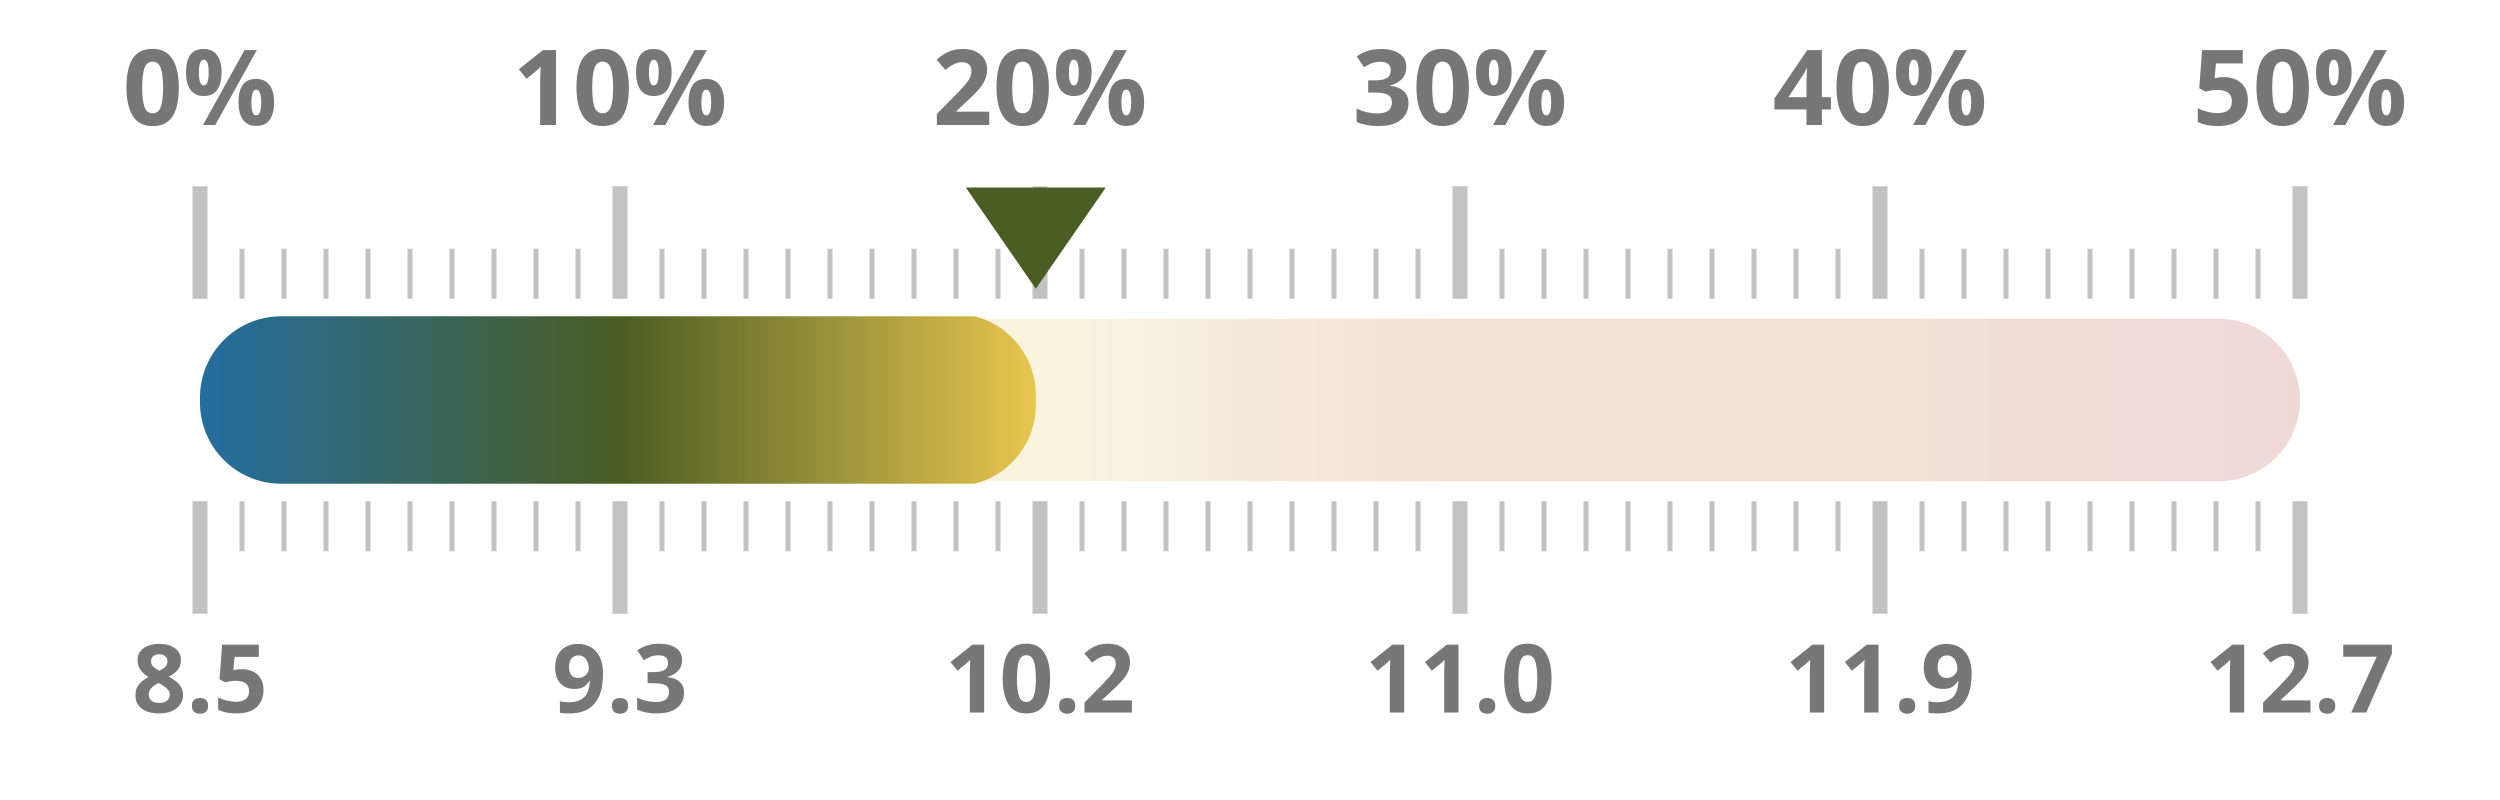
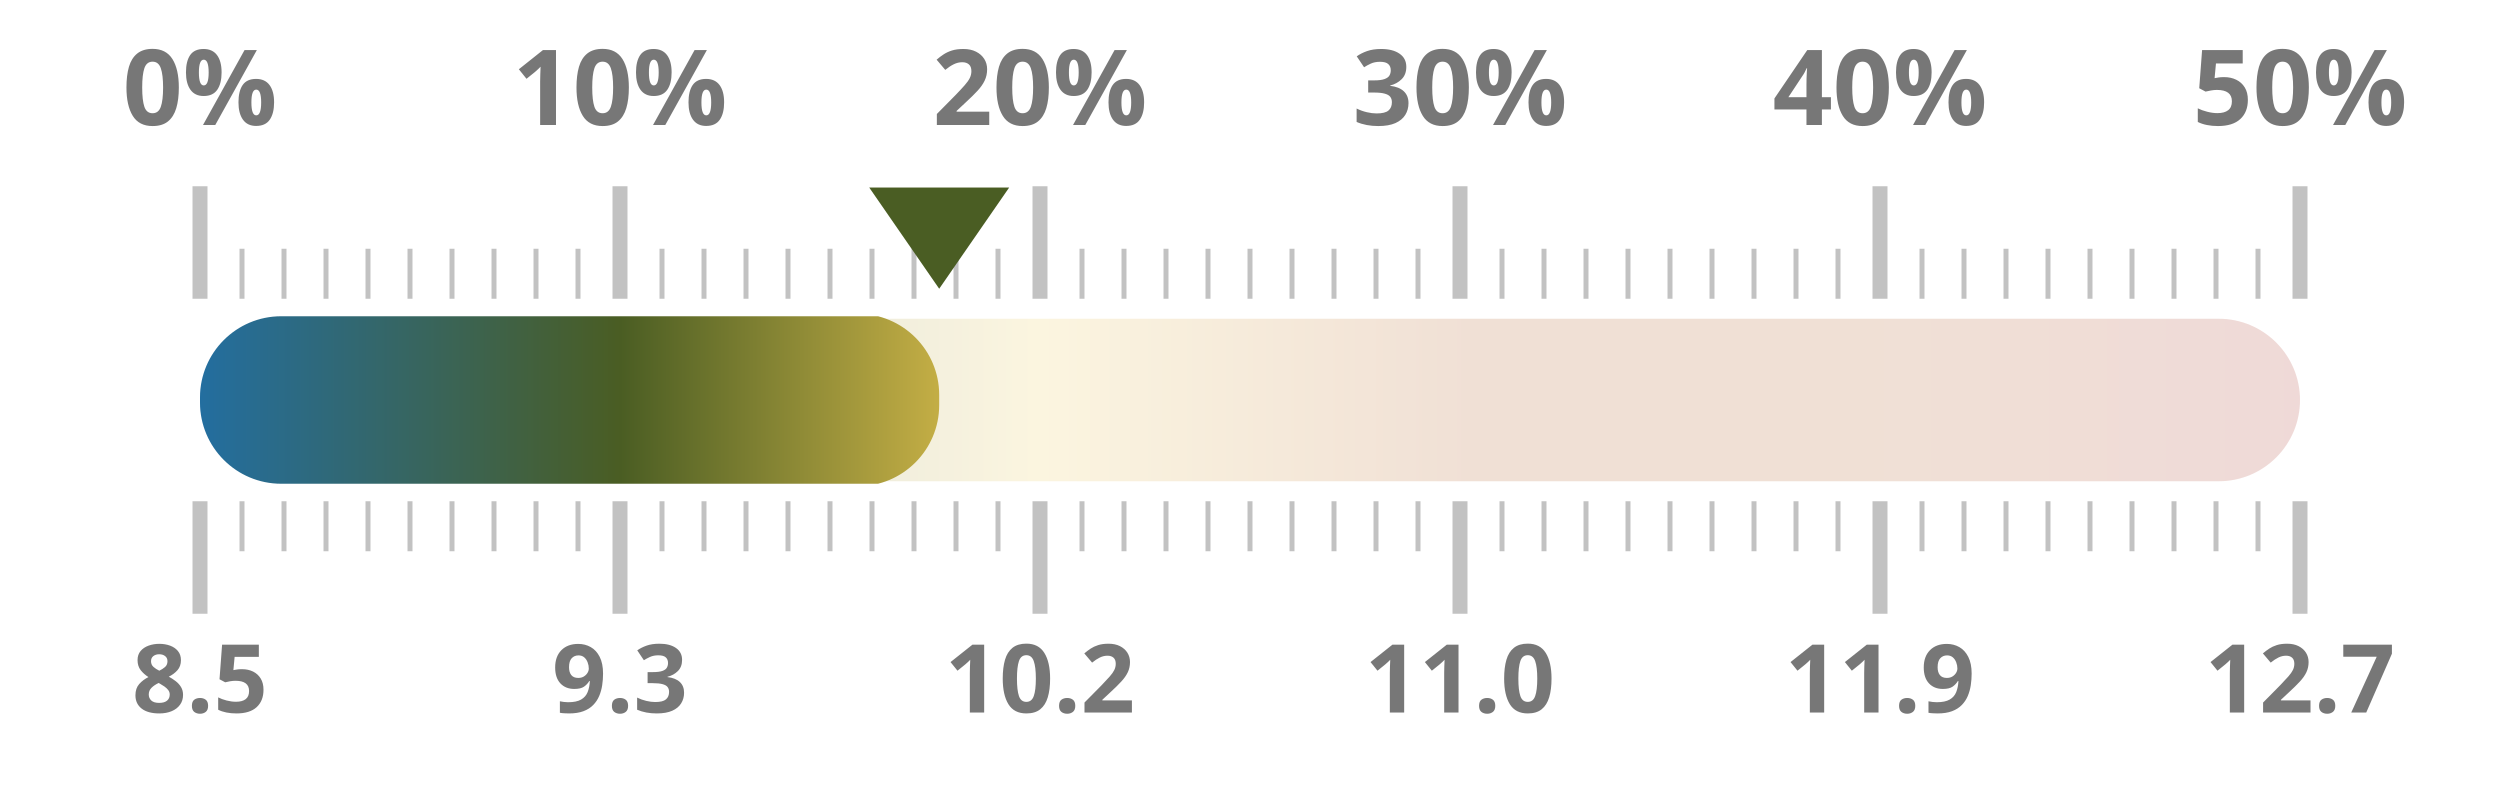
<svg xmlns="http://www.w3.org/2000/svg" width="100%" height="100%" viewBox="0 0 1000 320" preserveAspectRatio="xMidYMid meet">
  <defs>
    <linearGradient id="taxGrad" x1="0%" y1="0%" x2="100%" y2="0%">
      <stop offset="0.0%" stop-color="#236ea0" />
      <stop offset="20.0%" stop-color="#4a5d23" />
      <stop offset="40.0%" stop-color="#ebc850" />
      <stop offset="60.0%" stop-color="#af5519" />
      <stop offset="80.0%" stop-color="#af5519" />
      <stop offset="100.0%" stop-color="#a52d23" />
    </linearGradient>
    <clipPath id="taxClip">
-       <rect x="80" y="125.5" width="334.32" height="69" rx="32.5" />
+       <rect x="80" y="125.5" width="295.68" height="69" rx="32.5" />
    </clipPath>
  </defs>
  <rect x="80" y="127.5" width="840" height="65" fill="url(#taxGrad)" fill-opacity="0.18" rx="32.5" />
  <rect x="80" y="126.5" width="840" height="67" fill="url(#taxGrad)" clip-path="url(#taxClip)" rx="32.5" />
  <line x1="80.0" y1="119.5" x2="80.0" y2="74.5" stroke="#333333ff" stroke-width="6" opacity="0.3" />
  <line x1="80.0" y1="200.5" x2="80.0" y2="245.5" stroke="#333333ff" stroke-width="6" opacity="0.3" />
  <text x="80.0" y="50" text-anchor="middle" font-family="Montserrat, sans-serif" font-size="42" font-weight="700" fill="#777">0%</text>
  <text x="80.0" y="285" text-anchor="middle" font-family="Montserrat, sans-serif" font-size="38" font-weight="700" fill="#777">8.5</text>
  <line x1="96.8" y1="119.5" x2="96.8" y2="99.5" stroke="#333333ff" stroke-width="2" opacity="0.3" />
  <line x1="96.8" y1="200.5" x2="96.8" y2="220.5" stroke="#333333ff" stroke-width="2" opacity="0.3" />
  <line x1="113.6" y1="119.5" x2="113.6" y2="99.5" stroke="#333333ff" stroke-width="2" opacity="0.3" />
  <line x1="113.6" y1="200.5" x2="113.6" y2="220.5" stroke="#333333ff" stroke-width="2" opacity="0.3" />
  <line x1="130.4" y1="119.5" x2="130.4" y2="99.5" stroke="#333333ff" stroke-width="2" opacity="0.3" />
  <line x1="130.4" y1="200.5" x2="130.4" y2="220.5" stroke="#333333ff" stroke-width="2" opacity="0.3" />
  <line x1="147.2" y1="119.5" x2="147.2" y2="99.5" stroke="#333333ff" stroke-width="2" opacity="0.3" />
  <line x1="147.2" y1="200.5" x2="147.2" y2="220.5" stroke="#333333ff" stroke-width="2" opacity="0.3" />
  <line x1="164.0" y1="119.5" x2="164.0" y2="99.5" stroke="#333333ff" stroke-width="2" opacity="0.3" />
  <line x1="164.0" y1="200.5" x2="164.0" y2="220.5" stroke="#333333ff" stroke-width="2" opacity="0.3" />
  <line x1="180.8" y1="119.5" x2="180.8" y2="99.5" stroke="#333333ff" stroke-width="2" opacity="0.3" />
  <line x1="180.8" y1="200.5" x2="180.8" y2="220.5" stroke="#333333ff" stroke-width="2" opacity="0.3" />
  <line x1="197.6" y1="119.5" x2="197.6" y2="99.5" stroke="#333333ff" stroke-width="2" opacity="0.3" />
  <line x1="197.6" y1="200.5" x2="197.6" y2="220.5" stroke="#333333ff" stroke-width="2" opacity="0.3" />
  <line x1="214.4" y1="119.5" x2="214.4" y2="99.5" stroke="#333333ff" stroke-width="2" opacity="0.3" />
  <line x1="214.4" y1="200.5" x2="214.4" y2="220.5" stroke="#333333ff" stroke-width="2" opacity="0.3" />
  <line x1="231.2" y1="119.5" x2="231.2" y2="99.5" stroke="#333333ff" stroke-width="2" opacity="0.3" />
  <line x1="231.2" y1="200.5" x2="231.2" y2="220.5" stroke="#333333ff" stroke-width="2" opacity="0.3" />
  <line x1="248.0" y1="119.5" x2="248.0" y2="74.5" stroke="#333333ff" stroke-width="6" opacity="0.3" />
  <line x1="248.0" y1="200.5" x2="248.0" y2="245.5" stroke="#333333ff" stroke-width="6" opacity="0.3" />
  <text x="248.0" y="50" text-anchor="middle" font-family="Montserrat, sans-serif" font-size="42" font-weight="700" fill="#777">10%</text>
  <text x="248.0" y="285" text-anchor="middle" font-family="Montserrat, sans-serif" font-size="38" font-weight="700" fill="#777">9.3</text>
  <line x1="264.8" y1="119.5" x2="264.8" y2="99.5" stroke="#333333ff" stroke-width="2" opacity="0.3" />
  <line x1="264.8" y1="200.5" x2="264.8" y2="220.5" stroke="#333333ff" stroke-width="2" opacity="0.3" />
  <line x1="281.6" y1="119.5" x2="281.6" y2="99.5" stroke="#333333ff" stroke-width="2" opacity="0.3" />
  <line x1="281.6" y1="200.5" x2="281.6" y2="220.5" stroke="#333333ff" stroke-width="2" opacity="0.3" />
  <line x1="298.4" y1="119.5" x2="298.4" y2="99.5" stroke="#333333ff" stroke-width="2" opacity="0.3" />
  <line x1="298.4" y1="200.5" x2="298.4" y2="220.5" stroke="#333333ff" stroke-width="2" opacity="0.3" />
  <line x1="315.2" y1="119.5" x2="315.2" y2="99.5" stroke="#333333ff" stroke-width="2" opacity="0.3" />
  <line x1="315.2" y1="200.5" x2="315.2" y2="220.5" stroke="#333333ff" stroke-width="2" opacity="0.3" />
  <line x1="332.0" y1="119.5" x2="332.0" y2="99.5" stroke="#333333ff" stroke-width="2" opacity="0.3" />
  <line x1="332.0" y1="200.5" x2="332.0" y2="220.5" stroke="#333333ff" stroke-width="2" opacity="0.3" />
  <line x1="348.8" y1="119.5" x2="348.8" y2="99.5" stroke="#333333ff" stroke-width="2" opacity="0.3" />
  <line x1="348.8" y1="200.5" x2="348.8" y2="220.5" stroke="#333333ff" stroke-width="2" opacity="0.3" />
  <line x1="365.6" y1="119.5" x2="365.6" y2="99.5" stroke="#333333ff" stroke-width="2" opacity="0.3" />
  <line x1="365.6" y1="200.5" x2="365.6" y2="220.5" stroke="#333333ff" stroke-width="2" opacity="0.3" />
  <line x1="382.4" y1="119.5" x2="382.4" y2="99.5" stroke="#333333ff" stroke-width="2" opacity="0.3" />
  <line x1="382.4" y1="200.5" x2="382.4" y2="220.5" stroke="#333333ff" stroke-width="2" opacity="0.3" />
  <line x1="399.2" y1="119.5" x2="399.2" y2="99.5" stroke="#333333ff" stroke-width="2" opacity="0.3" />
  <line x1="399.2" y1="200.5" x2="399.2" y2="220.5" stroke="#333333ff" stroke-width="2" opacity="0.3" />
  <line x1="416.0" y1="119.5" x2="416.0" y2="74.5" stroke="#333333ff" stroke-width="6" opacity="0.3" />
  <line x1="416.0" y1="200.5" x2="416.0" y2="245.5" stroke="#333333ff" stroke-width="6" opacity="0.3" />
  <text x="416.0" y="50" text-anchor="middle" font-family="Montserrat, sans-serif" font-size="42" font-weight="700" fill="#777">20%</text>
  <text x="416.0" y="285" text-anchor="middle" font-family="Montserrat, sans-serif" font-size="38" font-weight="700" fill="#777">10.2</text>
  <line x1="432.8" y1="119.5" x2="432.8" y2="99.5" stroke="#333333ff" stroke-width="2" opacity="0.3" />
  <line x1="432.8" y1="200.5" x2="432.8" y2="220.5" stroke="#333333ff" stroke-width="2" opacity="0.3" />
  <line x1="449.6" y1="119.5" x2="449.6" y2="99.5" stroke="#333333ff" stroke-width="2" opacity="0.3" />
  <line x1="449.6" y1="200.5" x2="449.6" y2="220.5" stroke="#333333ff" stroke-width="2" opacity="0.3" />
  <line x1="466.4" y1="119.5" x2="466.4" y2="99.5" stroke="#333333ff" stroke-width="2" opacity="0.3" />
  <line x1="466.4" y1="200.5" x2="466.4" y2="220.5" stroke="#333333ff" stroke-width="2" opacity="0.3" />
  <line x1="483.2" y1="119.5" x2="483.2" y2="99.5" stroke="#333333ff" stroke-width="2" opacity="0.3" />
  <line x1="483.2" y1="200.5" x2="483.2" y2="220.5" stroke="#333333ff" stroke-width="2" opacity="0.3" />
  <line x1="500.0" y1="119.5" x2="500.0" y2="99.5" stroke="#333333ff" stroke-width="2" opacity="0.3" />
  <line x1="500.0" y1="200.5" x2="500.0" y2="220.5" stroke="#333333ff" stroke-width="2" opacity="0.3" />
  <line x1="516.8" y1="119.5" x2="516.8" y2="99.5" stroke="#333333ff" stroke-width="2" opacity="0.3" />
  <line x1="516.8" y1="200.5" x2="516.8" y2="220.5" stroke="#333333ff" stroke-width="2" opacity="0.3" />
  <line x1="533.6" y1="119.5" x2="533.6" y2="99.5" stroke="#333333ff" stroke-width="2" opacity="0.3" />
  <line x1="533.6" y1="200.5" x2="533.6" y2="220.5" stroke="#333333ff" stroke-width="2" opacity="0.3" />
  <line x1="550.4" y1="119.5" x2="550.4" y2="99.5" stroke="#333333ff" stroke-width="2" opacity="0.3" />
  <line x1="550.4" y1="200.5" x2="550.4" y2="220.5" stroke="#333333ff" stroke-width="2" opacity="0.3" />
  <line x1="567.2" y1="119.5" x2="567.2" y2="99.5" stroke="#333333ff" stroke-width="2" opacity="0.3" />
  <line x1="567.2" y1="200.5" x2="567.2" y2="220.5" stroke="#333333ff" stroke-width="2" opacity="0.3" />
  <line x1="584.0" y1="119.5" x2="584.0" y2="74.5" stroke="#333333ff" stroke-width="6" opacity="0.3" />
  <line x1="584.0" y1="200.5" x2="584.0" y2="245.5" stroke="#333333ff" stroke-width="6" opacity="0.3" />
  <text x="584.0" y="50" text-anchor="middle" font-family="Montserrat, sans-serif" font-size="42" font-weight="700" fill="#777">30%</text>
  <text x="584.0" y="285" text-anchor="middle" font-family="Montserrat, sans-serif" font-size="38" font-weight="700" fill="#777">11.0</text>
  <line x1="600.8" y1="119.5" x2="600.8" y2="99.5" stroke="#333333ff" stroke-width="2" opacity="0.3" />
  <line x1="600.8" y1="200.5" x2="600.8" y2="220.5" stroke="#333333ff" stroke-width="2" opacity="0.3" />
  <line x1="617.6" y1="119.5" x2="617.6" y2="99.5" stroke="#333333ff" stroke-width="2" opacity="0.3" />
  <line x1="617.6" y1="200.5" x2="617.6" y2="220.5" stroke="#333333ff" stroke-width="2" opacity="0.3" />
  <line x1="634.4" y1="119.5" x2="634.4" y2="99.5" stroke="#333333ff" stroke-width="2" opacity="0.3" />
  <line x1="634.4" y1="200.5" x2="634.4" y2="220.5" stroke="#333333ff" stroke-width="2" opacity="0.3" />
  <line x1="651.2" y1="119.5" x2="651.2" y2="99.5" stroke="#333333ff" stroke-width="2" opacity="0.3" />
  <line x1="651.2" y1="200.5" x2="651.2" y2="220.5" stroke="#333333ff" stroke-width="2" opacity="0.3" />
  <line x1="668.0" y1="119.5" x2="668.0" y2="99.5" stroke="#333333ff" stroke-width="2" opacity="0.3" />
  <line x1="668.0" y1="200.5" x2="668.0" y2="220.5" stroke="#333333ff" stroke-width="2" opacity="0.3" />
  <line x1="684.8" y1="119.5" x2="684.8" y2="99.5" stroke="#333333ff" stroke-width="2" opacity="0.3" />
  <line x1="684.8" y1="200.5" x2="684.8" y2="220.5" stroke="#333333ff" stroke-width="2" opacity="0.3" />
  <line x1="701.6" y1="119.5" x2="701.6" y2="99.5" stroke="#333333ff" stroke-width="2" opacity="0.3" />
  <line x1="701.6" y1="200.5" x2="701.6" y2="220.5" stroke="#333333ff" stroke-width="2" opacity="0.3" />
  <line x1="718.4" y1="119.5" x2="718.4" y2="99.5" stroke="#333333ff" stroke-width="2" opacity="0.3" />
  <line x1="718.4" y1="200.5" x2="718.4" y2="220.5" stroke="#333333ff" stroke-width="2" opacity="0.3" />
  <line x1="735.2" y1="119.5" x2="735.2" y2="99.5" stroke="#333333ff" stroke-width="2" opacity="0.3" />
  <line x1="735.2" y1="200.5" x2="735.2" y2="220.5" stroke="#333333ff" stroke-width="2" opacity="0.3" />
  <line x1="752.0" y1="119.5" x2="752.0" y2="74.5" stroke="#333333ff" stroke-width="6" opacity="0.3" />
  <line x1="752.0" y1="200.5" x2="752.0" y2="245.5" stroke="#333333ff" stroke-width="6" opacity="0.3" />
  <text x="752.0" y="50" text-anchor="middle" font-family="Montserrat, sans-serif" font-size="42" font-weight="700" fill="#777">40%</text>
  <text x="752.0" y="285" text-anchor="middle" font-family="Montserrat, sans-serif" font-size="38" font-weight="700" fill="#777">11.9</text>
  <line x1="768.8" y1="119.5" x2="768.8" y2="99.5" stroke="#333333ff" stroke-width="2" opacity="0.3" />
  <line x1="768.8" y1="200.5" x2="768.8" y2="220.5" stroke="#333333ff" stroke-width="2" opacity="0.3" />
  <line x1="785.6" y1="119.5" x2="785.6" y2="99.5" stroke="#333333ff" stroke-width="2" opacity="0.3" />
  <line x1="785.6" y1="200.5" x2="785.6" y2="220.5" stroke="#333333ff" stroke-width="2" opacity="0.3" />
  <line x1="802.4" y1="119.5" x2="802.4" y2="99.5" stroke="#333333ff" stroke-width="2" opacity="0.3" />
  <line x1="802.4" y1="200.5" x2="802.4" y2="220.5" stroke="#333333ff" stroke-width="2" opacity="0.3" />
  <line x1="819.2" y1="119.5" x2="819.2" y2="99.5" stroke="#333333ff" stroke-width="2" opacity="0.3" />
  <line x1="819.2" y1="200.5" x2="819.2" y2="220.5" stroke="#333333ff" stroke-width="2" opacity="0.3" />
  <line x1="836.0" y1="119.5" x2="836.0" y2="99.5" stroke="#333333ff" stroke-width="2" opacity="0.3" />
  <line x1="836.0" y1="200.5" x2="836.0" y2="220.5" stroke="#333333ff" stroke-width="2" opacity="0.3" />
  <line x1="852.8" y1="119.5" x2="852.8" y2="99.5" stroke="#333333ff" stroke-width="2" opacity="0.3" />
  <line x1="852.8" y1="200.5" x2="852.8" y2="220.5" stroke="#333333ff" stroke-width="2" opacity="0.3" />
  <line x1="869.6" y1="119.5" x2="869.6" y2="99.5" stroke="#333333ff" stroke-width="2" opacity="0.3" />
  <line x1="869.6" y1="200.5" x2="869.6" y2="220.5" stroke="#333333ff" stroke-width="2" opacity="0.3" />
  <line x1="886.4" y1="119.5" x2="886.4" y2="99.5" stroke="#333333ff" stroke-width="2" opacity="0.3" />
  <line x1="886.4" y1="200.5" x2="886.4" y2="220.5" stroke="#333333ff" stroke-width="2" opacity="0.3" />
  <line x1="903.2" y1="119.5" x2="903.2" y2="99.5" stroke="#333333ff" stroke-width="2" opacity="0.3" />
  <line x1="903.2" y1="200.5" x2="903.2" y2="220.5" stroke="#333333ff" stroke-width="2" opacity="0.3" />
  <line x1="920.0" y1="119.5" x2="920.0" y2="74.5" stroke="#333333ff" stroke-width="6" opacity="0.3" />
  <line x1="920.0" y1="200.5" x2="920.0" y2="245.5" stroke="#333333ff" stroke-width="6" opacity="0.3" />
  <text x="920.0" y="50" text-anchor="middle" font-family="Montserrat, sans-serif" font-size="42" font-weight="700" fill="#777">50%</text>
  <text x="920.0" y="285" text-anchor="middle" font-family="Montserrat, sans-serif" font-size="38" font-weight="700" fill="#777">12.7</text>
-   <polygon points="414.32,115.5 386.32,75 442.32,75" fill="#4a5d23" />
+   <polygon points="375.68,115.5 347.68,75 403.68,75" fill="#4a5d23" />
</svg>
